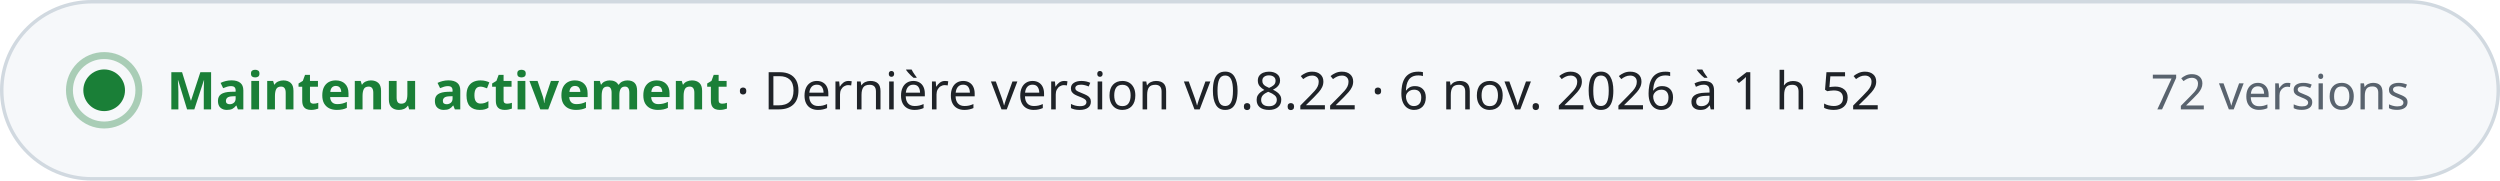
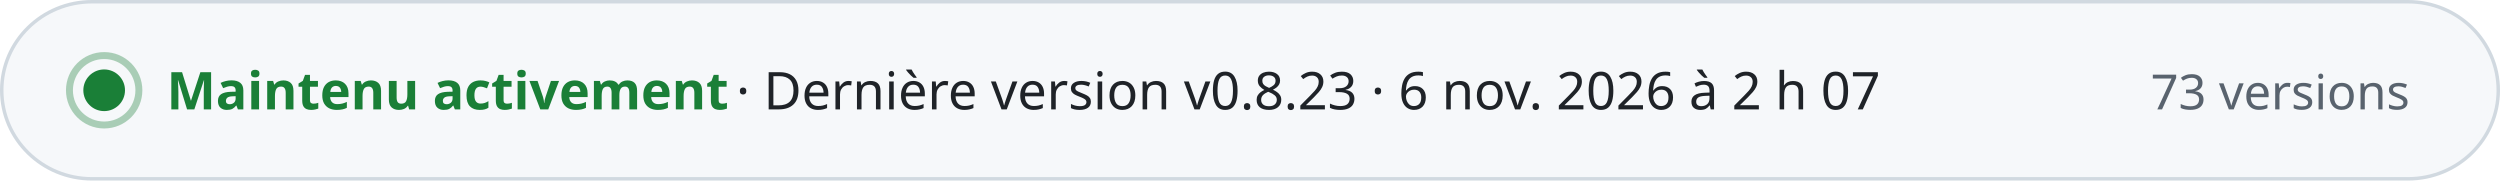
- <svg xmlns="http://www.w3.org/2000/svg" width="720" height="52" viewBox="0 0 720 52" role="img" aria-label="Maintenu activement · Dernière version v0.8.22 · 6 nov. 2026 à 1 h 52 · 72 versions" font-family="-apple-system, BlinkMacSystemFont, 'Segoe UI', 'Noto Sans', Helvetica, Arial, sans-serif" style="font-variant-numeric: tabular-nums">
+ <svg xmlns="http://www.w3.org/2000/svg" width="720" height="52" viewBox="0 0 720 52" role="img" aria-label="Maintenu activement · Dernière version v0.8.23 · 6 nov. 2026 à 2 h 07 · 73 versions" font-family="-apple-system, BlinkMacSystemFont, 'Segoe UI', 'Noto Sans', Helvetica, Arial, sans-serif" style="font-variant-numeric: tabular-nums">
  <rect x="0.5" y="0.5" width="719" height="51" rx="26" fill="#f6f8fa" stroke="#d1d9e0" />
  <circle cx="30" cy="26" r="6" fill="#1a7f37" />
  <circle cx="30" cy="26" r="10" fill="none" stroke="#1a7f37" stroke-opacity="0.35" stroke-width="2" />
  <text x="48.0" y="31.5" font-size="15" font-weight="700" fill="#1a7f37" text-anchor="start">Maintenu activement</text>
-   <text x="212.0" y="31.5" font-size="15" font-weight="500" fill="#1f2328" text-anchor="start">·  Dernière version v0.8.22 · 6 nov. 2026 à 1 h 52</text>
-   <text x="694.0" y="31.5" font-size="14" font-weight="500" fill="#59636e" text-anchor="end">72 versions</text>
+   <text x="212.0" y="31.5" font-size="15" font-weight="500" fill="#1f2328" text-anchor="start">·  Dernière version v0.8.23 · 6 nov. 2026 à 2 h 07</text>
+   <text x="694.0" y="31.5" font-size="14" font-weight="500" fill="#59636e" text-anchor="end">73 versions</text>
</svg>
